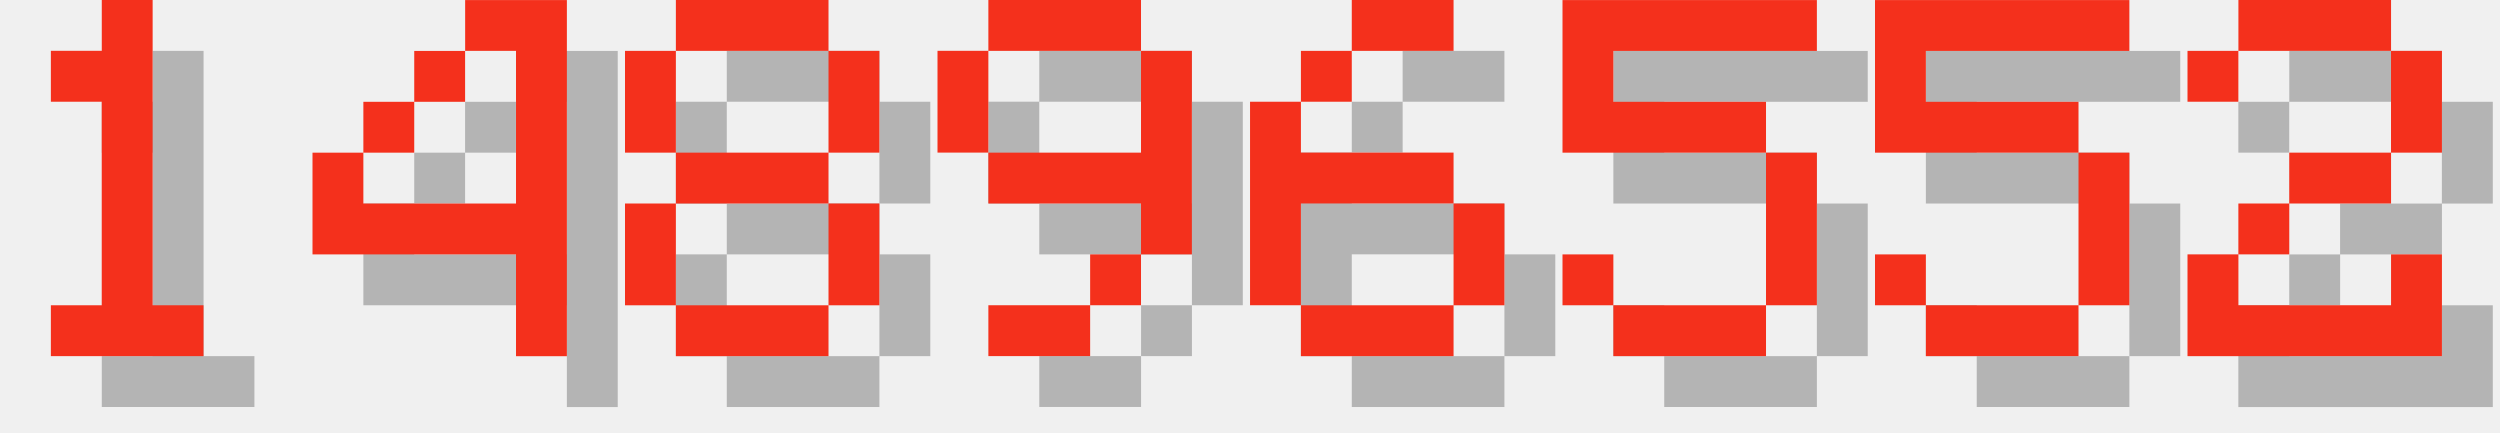
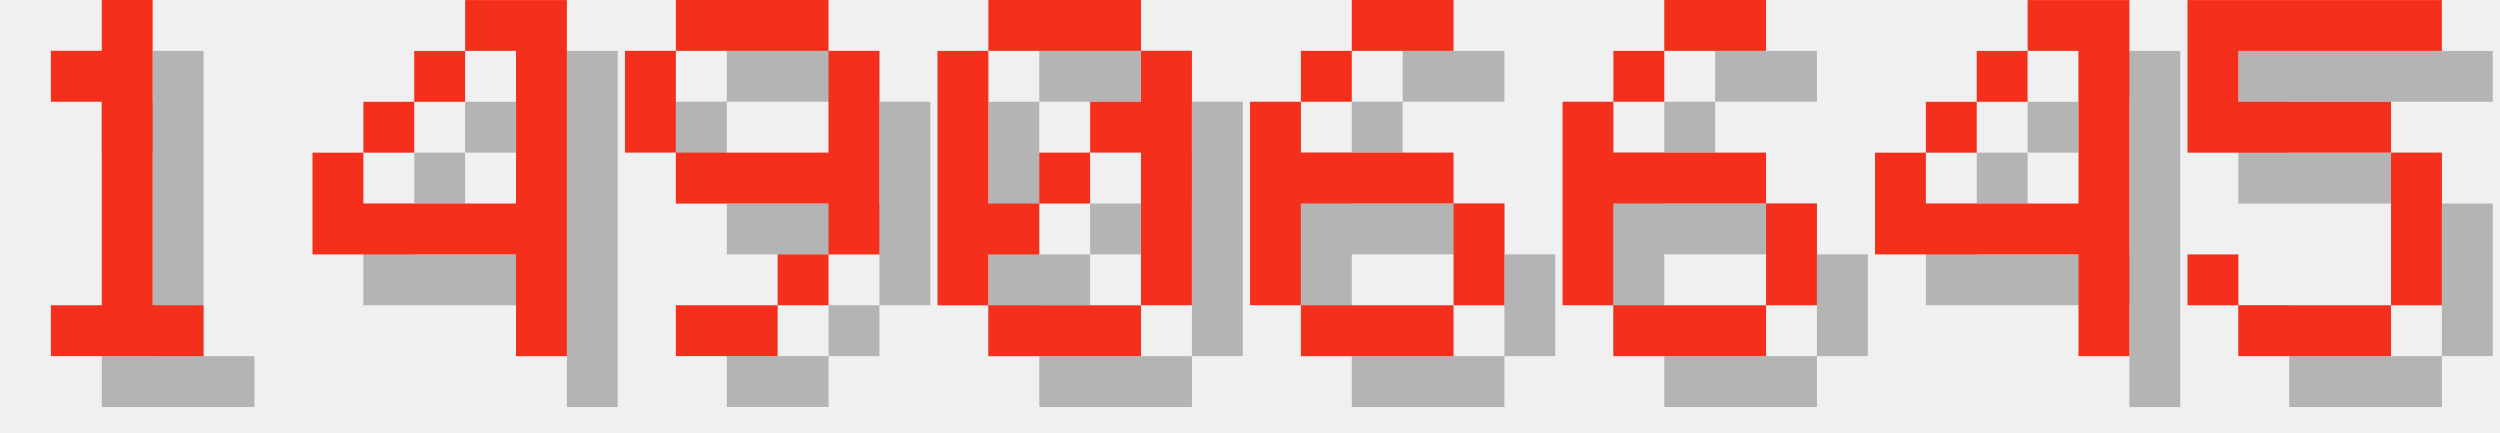
<svg xmlns="http://www.w3.org/2000/svg" version="1.1" width="208.0" height="36">
  <style>
        .text-foreground {
            fill: #F4301C;
        }
        .text-shadow {
            fill: #000000;
            fill-opacity: 0.25;
        }
    </style>
  <g class="digit" id="digit_1" transform="translate(0.0, 0), scale(4)">
    <path id="digit_1_shadow" class="text-shadow" d="m2.117 2.117v1.058h1.058v4.233h-1.058v1.058h3.175v-1.058h-1.058v-6.35h-1.058v1.058h-1.058z" fill-opacity=".5" style="paint-order:stroke fill markers" />
    <path id="digit_1_fg" class="text-foreground" d="m1.058 1.058v1.058h1.058v4.233h-1.058v1.058h3.175v-1.058h-1.058v-6.35h-1.058v1.058h-1.058z" fill="#fff" style="paint-order:stroke fill markers" />
  </g>
  <g class="digit" id="digit_4" transform="translate(26.0, 0), scale(4)">
    <path id="digit_4_shadow" class="text-shadow" d="m4.233 1.058v1.058h1.058v3.175h-3.175v-1.058h-1.058v2.117h4.233v2.117h1.058v-7.408h-2.117zm-2.117 3.175h1.058v-1.058h-1.058v1.058zm1.058-1.058h1.058v-1.058h-1.058v1.058z" fill-opacity=".5" style="paint-order:stroke fill markers" />
    <path id="digit_4_fg" class="text-foreground" d="m3.175 0v1.058h1.058v3.175h-3.175v-1.058h-1.058v2.117h4.233v2.117h1.058v-7.408h-2.117zm-2.117 3.175h1.058v-1.058h-1.058v1.058zm1.058-1.058h1.058v-1.058h-1.058v1.058z" fill="#fff" style="paint-order:stroke fill markers" />
  </g>
-   <g class="digit" id="digit_8" transform="translate(52.0, 0), scale(4)">
-     <path id="digit_8_shadow" class="text-shadow" d="m2.117 1.058v1.058h3.175v-1.058h-3.175zm3.175 1.058v2.117h1.058v-2.117h-1.058zm0 2.117h-3.175v1.058h3.175v-1.058zm0 1.058v2.117h1.058v-2.117h-1.058zm0 2.117h-3.175v1.058h3.175v-1.058zm-3.175 0v-2.117h-1.058v2.117h1.058zm0-3.175v-2.117h-1.058v2.117h1.058z" fill-opacity=".5" style="paint-order:stroke fill markers" />
-     <path id="digit_8_fg" class="text-foreground" d="m1.058 0v1.058h3.175v-1.058h-3.175zm3.175 1.058v2.117h1.058v-2.117h-1.058zm0 2.117h-3.175v1.058h3.175v-1.058zm0 1.058v2.117h1.058v-2.117h-1.058zm0 2.117h-3.175v1.058h3.175v-1.058zm-3.175 0v-2.117h-1.058v2.117h1.058zm0-3.175v-2.117h-1.058v2.117h1.058z" fill="#fff" style="paint-order:stroke fill markers" />
-   </g>
-   <g class="digit" id="digit_9" transform="translate(78.0, 0), scale(4)">
+   <g class="digit" id="digit_9" transform="translate(52.0, 0), scale(4)">
    <path id="digit_9_shadow" class="text-shadow" d="m2.117 1.058v1.058h3.175v-1.058h-3.175zm3.175 1.058v2.117h-3.175v1.058h3.175v1.058h1.058v-4.233h-1.058zm0 4.233h-1.058v1.058h1.058v-1.058zm-1.058 1.058h-2.117v1.058h2.117v-1.058zm-2.117-3.175v-2.117h-1.058v2.117h1.058z" fill-opacity=".5" style="paint-order:stroke fill markers" />
    <path id="digit_9_fg" class="text-foreground" d="m1.058 0v1.058h3.175v-1.058h-3.175zm3.175 1.058v2.117h-3.175v1.058h3.175v1.058h1.058v-4.233h-1.058zm0 4.233h-1.058v1.058h1.058v-1.058zm-1.058 1.058h-2.117v1.058h2.117v-1.058zm-2.117-3.175v-2.117h-1.058v2.117h1.058z" fill="#fff" style="paint-order:stroke fill markers" />
+   </g>
+   <g class="digit" id="digit_0" transform="translate(78.0, 0), scale(4)">
+     <path id="digit_0_shadow" class="text-shadow" d="m2.117 1.058v1.058h3.175v-1.058h-3.175zm3.175 1.058v1.058h-1.058v1.058h1.058v3.175h1.058v-5.292h-1.058zm0 5.292h-3.175v1.058h3.175v-1.058zm-3.175 0v-1.058h1.058v-1.058h-1.058v-3.175h-1.058v5.292h1.058zm1.058-2.117h1.058v-1.058h-1.058v1.058z" fill-opacity=".5" style="paint-order:stroke fill markers" />
+     <path id="digit_0_fg" class="text-foreground" d="m1.058 0v1.058h3.175v-1.058h-3.175zm3.175 1.058v1.058h-1.058v1.058h1.058v3.175h1.058v-5.292h-1.058zm0 5.292h-3.175v1.058h3.175v-1.058zm-3.175 0v-1.058h1.058v-1.058h-1.058v-3.175h-1.058v5.292h1.058zm1.058-2.117h1.058v-1.058h-1.058v1.058z" fill="#fff" style="paint-order:stroke fill markers" />
  </g>
  <g class="digit" id="digit_6" transform="translate(104.0, 0), scale(4)">
    <path id="digit_6_shadow" class="text-shadow" d="m3.175 1.058v1.058h2.117v-1.058h-2.117zm0 1.058h-1.058v1.058h1.058v-1.058zm-1.058 1.058h-1.058v4.233h1.058v-2.117h3.175v-1.058h-3.175v-1.058zm3.175 2.117v2.117h1.058v-2.117h-1.058zm0 2.117h-3.175v1.058h3.175v-1.058z" fill-opacity=".5" style="paint-order:stroke fill markers" />
    <path id="digit_6_fg" class="text-foreground" d="m2.117 0v1.058h2.117v-1.058h-2.117zm0 1.058h-1.058v1.058h1.058v-1.058zm-1.058 1.058h-1.058v4.233h1.058v-2.117h3.175v-1.058h-3.175v-1.058zm3.175 2.117v2.117h1.058v-2.117h-1.058zm0 2.117h-3.175v1.058h3.175v-1.058z" fill="#fff" style="paint-order:stroke fill markers" />
  </g>
-   <g class="digit" id="digit_5" transform="translate(130.0, 0), scale(4)">
+   <g class="digit" id="digit_6" transform="translate(130.0, 0), scale(4)">
+     <path id="digit_6_shadow" class="text-shadow" d="m3.175 1.058v1.058h2.117v-1.058h-2.117zm0 1.058h-1.058v1.058h1.058v-1.058zm-1.058 1.058h-1.058v4.233h1.058v-2.117h3.175v-1.058h-3.175v-1.058zm3.175 2.117v2.117h1.058v-2.117h-1.058zm0 2.117h-3.175v1.058h3.175v-1.058z" fill-opacity=".5" style="paint-order:stroke fill markers" />
+     <path id="digit_6_fg" class="text-foreground" d="m2.117 0v1.058h2.117v-1.058h-2.117zm0 1.058h-1.058v1.058h1.058v-1.058zm-1.058 1.058h-1.058v4.233h1.058v-2.117h3.175v-1.058h-3.175v-1.058zm3.175 2.117v2.117h1.058v-2.117h-1.058zm0 2.117h-3.175v1.058h3.175v-1.058z" fill="#fff" style="paint-order:stroke fill markers" />
+   </g>
+   <g class="digit" id="digit_4" transform="translate(156.0, 0), scale(4)">
+     <path id="digit_4_shadow" class="text-shadow" d="m4.233 1.058v1.058h1.058v3.175h-3.175v-1.058h-1.058v2.117h4.233v2.117h1.058v-7.408h-2.117zm-2.117 3.175h1.058v-1.058h-1.058v1.058zm1.058-1.058h1.058v-1.058h-1.058v1.058z" fill-opacity=".5" style="paint-order:stroke fill markers" />
+     <path id="digit_4_fg" class="text-foreground" d="m3.175 0v1.058h1.058v3.175h-3.175v-1.058h-1.058v2.117h4.233v2.117h1.058v-7.408h-2.117zm-2.117 3.175h1.058v-1.058h-1.058v1.058zm1.058-1.058h1.058v-1.058h-1.058v1.058z" fill="#fff" style="paint-order:stroke fill markers" />
+   </g>
+   <g class="digit" id="digit_5" transform="translate(182.0, 0), scale(4)">
    <path id="digit_5_shadow" class="text-shadow" d="m1.058 1.058v3.175h4.233v3.175h-3.175v-1.058h-1.058v1.058h1.058v1.058h3.175v-1.058h1.058v-3.175h-1.058v-1.058h-3.175v-1.058h4.233v-1.058h-5.292z" fill-opacity=".5" style="paint-order:stroke fill markers" />
    <path id="digit_5_fg" class="text-foreground" d="m0 0v3.175h4.233v3.175h-3.175v-1.058h-1.058v1.058h1.058v1.058h3.175v-1.058h1.058v-3.175h-1.058v-1.058h-3.175v-1.058h4.233v-1.058h-5.292z" fill="#fff" style="paint-order:stroke fill markers" />
  </g>
-   <g class="digit" id="digit_5" transform="translate(156.0, 0), scale(4)">
-     <path id="digit_5_shadow" class="text-shadow" d="m1.058 1.058v3.175h4.233v3.175h-3.175v-1.058h-1.058v1.058h1.058v1.058h3.175v-1.058h1.058v-3.175h-1.058v-1.058h-3.175v-1.058h4.233v-1.058h-5.292z" fill-opacity=".5" style="paint-order:stroke fill markers" />
-     <path id="digit_5_fg" class="text-foreground" d="m0 0v3.175h4.233v3.175h-3.175v-1.058h-1.058v1.058h1.058v1.058h3.175v-1.058h1.058v-3.175h-1.058v-1.058h-3.175v-1.058h4.233v-1.058h-5.292z" fill="#fff" style="paint-order:stroke fill markers" />
-   </g>
-   <g class="digit" id="digit_2" transform="translate(182.0, 0), scale(4)">
-     <path id="digit_2_shadow" class="text-shadow" d="m1.058 2.117v1.058h1.058v-1.058h3.175v2.117h-2.117v1.058h-1.058v1.058h-1.058v2.117h5.292v-2.117h-1.058v1.058h-3.175v-1.058h1.058v-1.058h2.117v-1.058h1.058v-2.117h-1.058v-1.058h-3.175v1.058h-1.058z" fill-opacity=".5" style="paint-order:stroke fill markers" />
-     <path id="digit_2_fg" class="text-foreground" d="m0 1.058v1.058h1.058v-1.058h3.175v2.117h-2.117v1.058h-1.058v1.058h-1.058v2.117h5.292v-2.117h-1.058v1.058h-3.175v-1.058h1.058v-1.058h2.117v-1.058h1.058v-2.117h-1.058v-1.058h-3.175v1.058h-1.058z" fill="#fff" style="paint-order:stroke fill markers" />
-   </g>
</svg>
